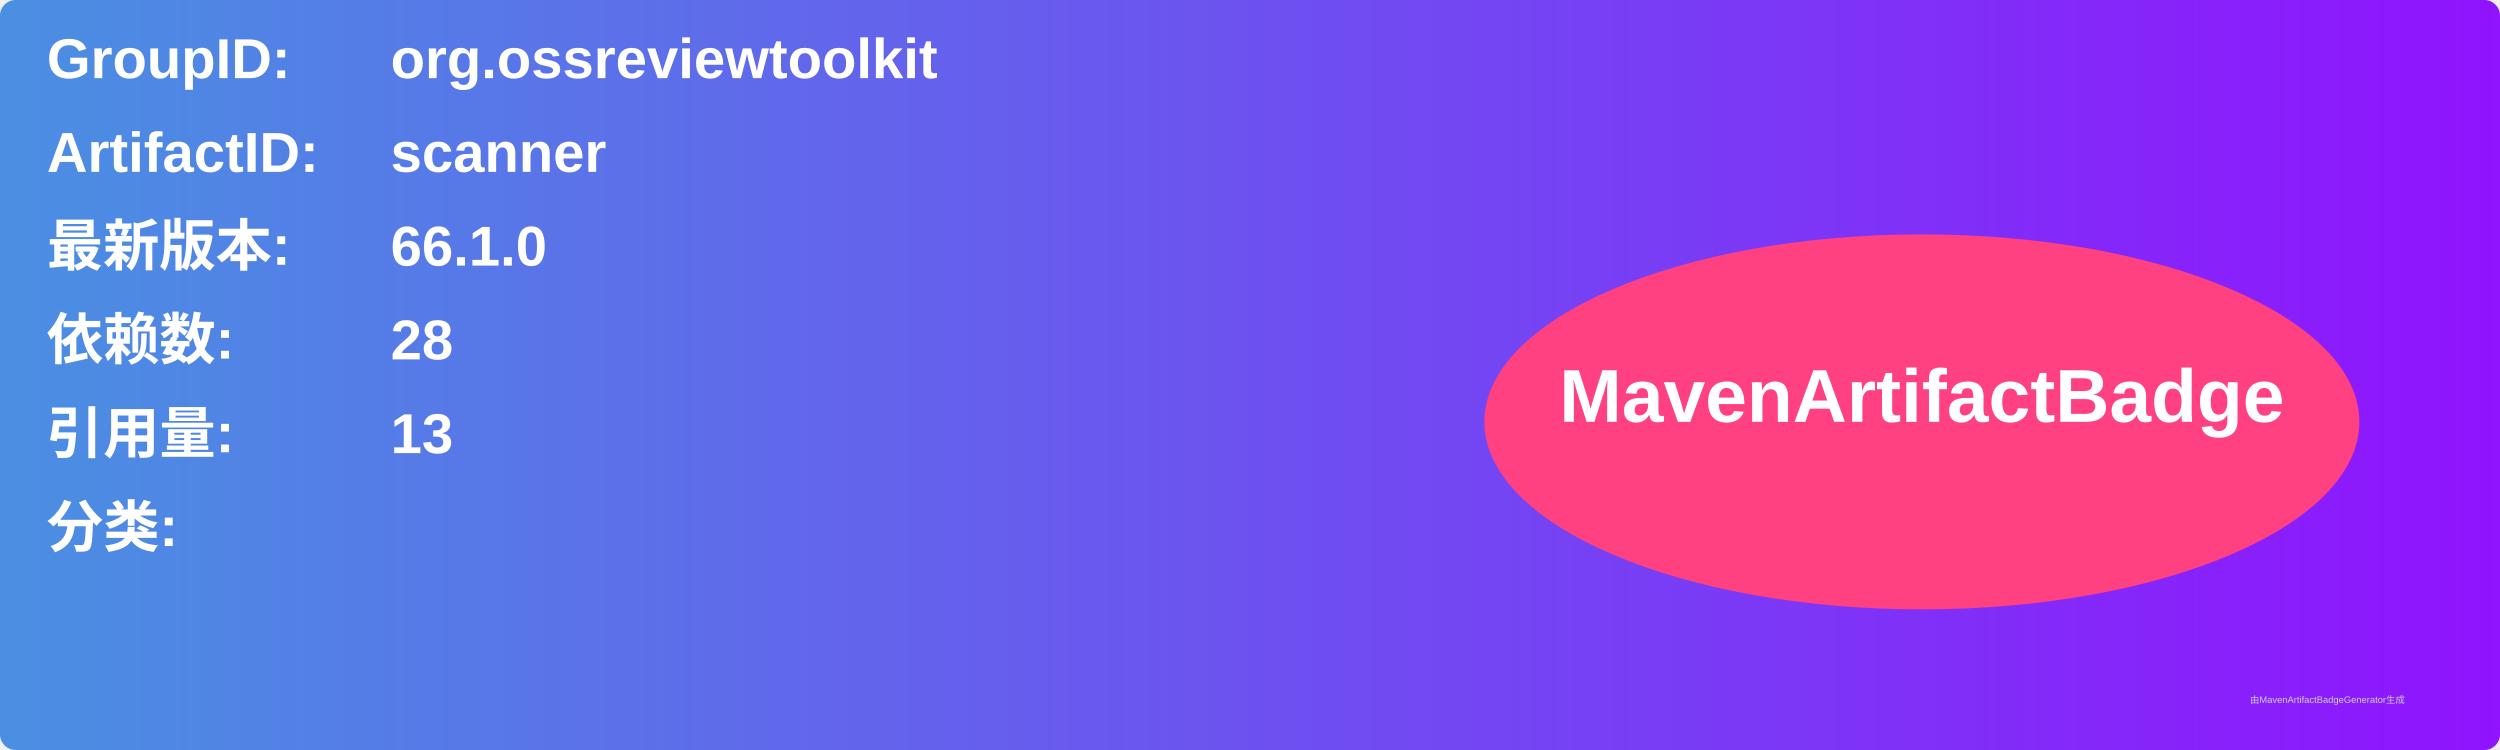
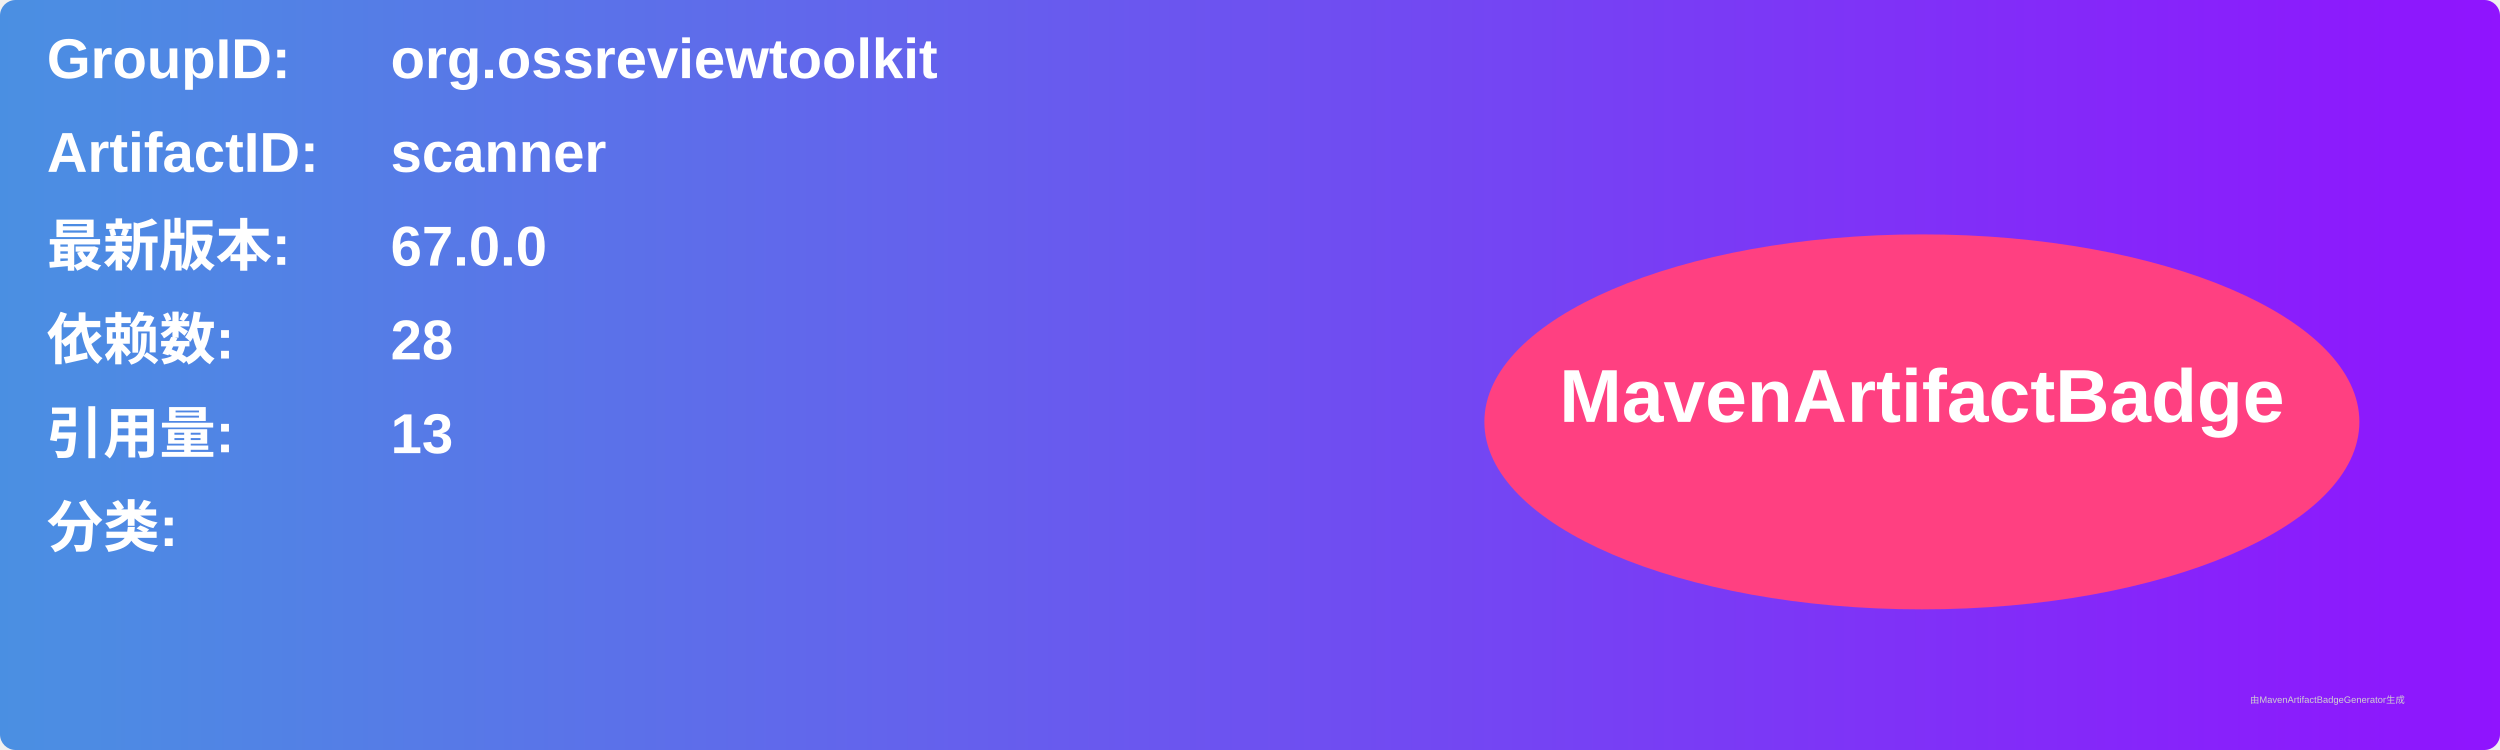
<svg xmlns="http://www.w3.org/2000/svg" width="800" height="240" viewBox="0 0 800 240">
  <linearGradient id="grad" x1="0%" y1="0%" x2="100%" y2="0%">
    <stop offset="0%" stop-color="#4a90e2" />
    <stop offset="100%" stop-color="#9013fe" />
  </linearGradient>
  <rect width="100%" height="100%" rx="5" ry="5" fill="url(#grad)" />
  <g transform="translate(15, 15)">
    <text x="0" y="10" font-family="Arial" font-size="18" fill="white" font-weight="bold" width="260">GroupID:</text>
    <text x="110" y="10" font-family="Arial" font-size="18" fill="white" font-weight="bold" width="460">org.ossreviewtoolkit</text>
    <text x="0" y="40" font-family="Arial" font-size="18" fill="white" font-weight="bold" width="260">ArtifactID:</text>
    <text x="110" y="40" font-family="Arial" font-size="18" fill="white" font-weight="bold" width="460">scanner</text>
    <text x="0" y="70" font-family="Arial" font-size="18" fill="white" font-weight="bold">最新版本:</text>
    <text x="110" y="70" font-family="Arial" font-size="18" fill="white" font-weight="bold">
-       <tspan font-weight="bold">66.1.0</tspan>
+       <tspan font-weight="bold">67.0.0</tspan>
    </text>
    <text x="0" y="100" font-family="Arial" font-size="18" fill="white" font-weight="bold">依赖数: </text>
    <text x="110" y="100" font-family="Arial" font-size="18" fill="white">
      <tspan font-weight="bold">28</tspan>
    </text>
    <text x="0" y="130" font-family="Arial" font-size="18" fill="white" font-weight="bold">引用量: </text>
    <text x="110" y="130" font-family="Arial" font-size="18" fill="white">
      <tspan font-weight="bold">13</tspan>
    </text>
    <text x="0" y="160" font-family="Arial" font-size="18" fill="white" font-weight="bold">分类:</text>
    <text x="10" y="190" font-family="Arial" font-size="10" fill="white">
      <tspan font-weight="bold" />
    </text>
    <ellipse cx="600" cy="120" rx="140" ry="60" fill="#ff4081" />
    <text x="600" y="120" text-anchor="middle" font-family="Arial" font-size="24" fill="white" font-weight="bold">MavenArtifactBadge</text>
  </g>
  <text x="720" y="225" font-family="Arial" font-size="3" fill="#d0d0d0">由MavenArtifactBadgeGenerator生成</text>
</svg>
